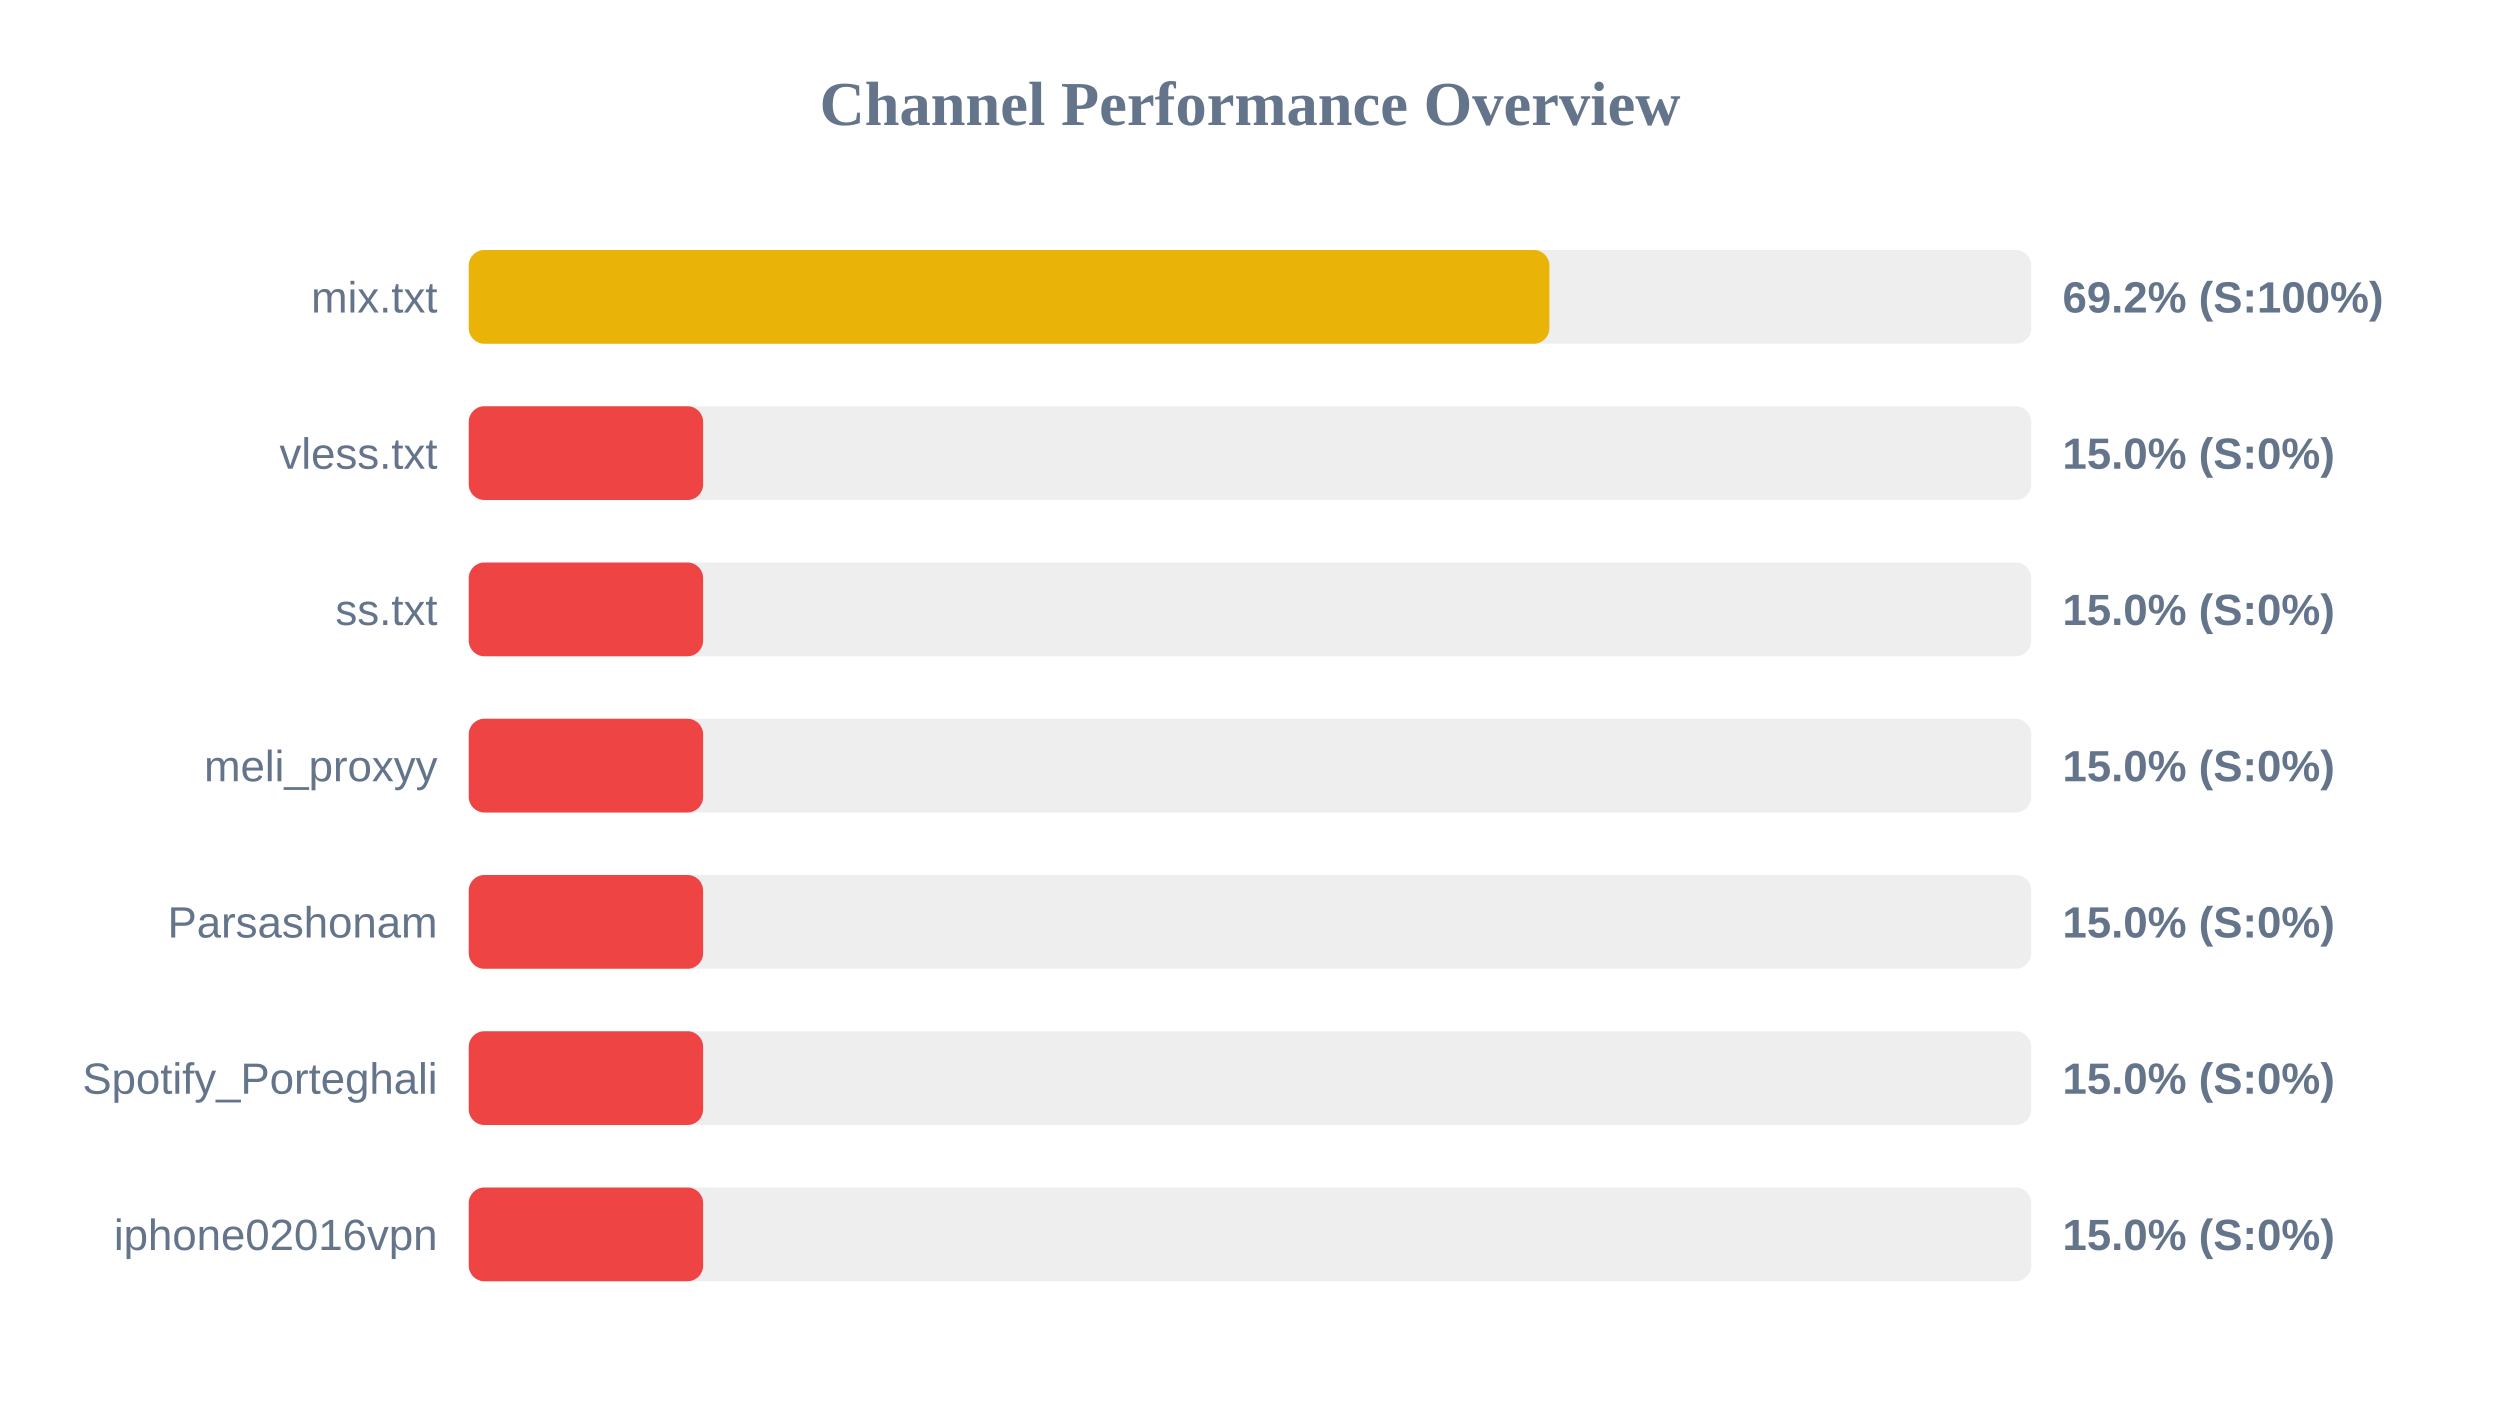
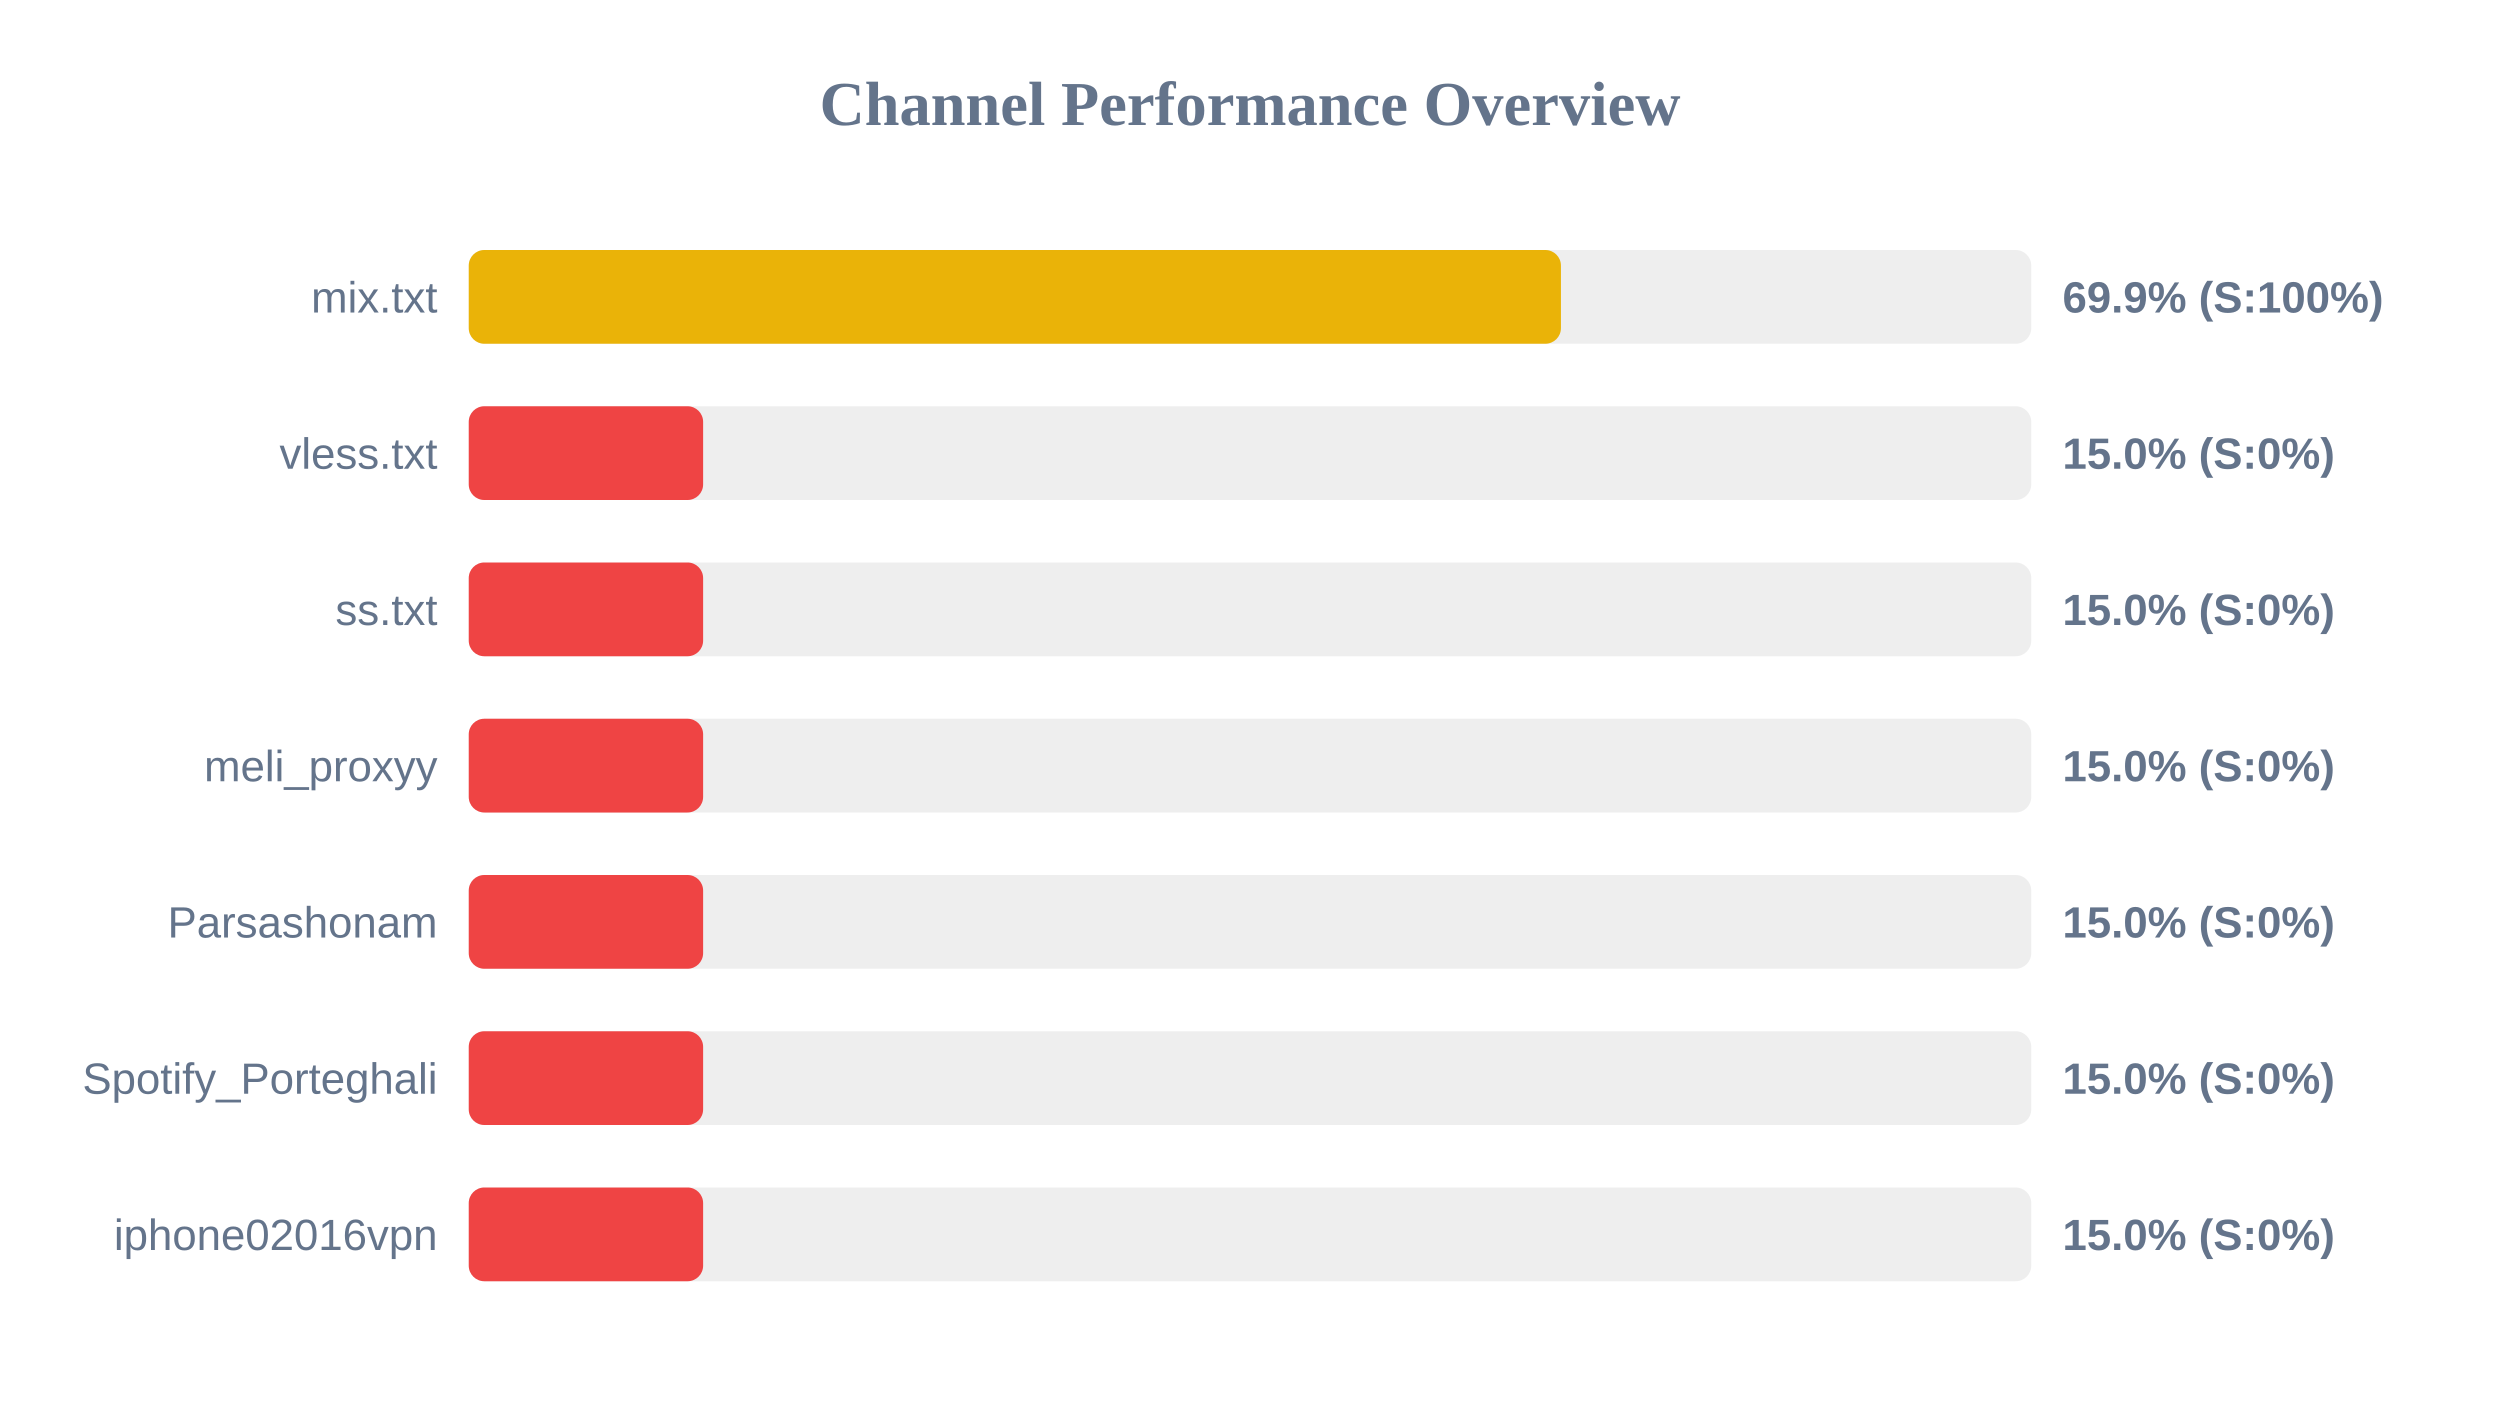
<svg xmlns="http://www.w3.org/2000/svg" width="800" height="450" version="1.1">
  <style>
        .row { font: 14px Arial; fill: #64748b; }
        .score { font: bold 14px Arial; fill: #64748b; }
    </style>
  <text x="400" y="40" text-anchor="middle" font-size="20px" font-weight="bold" fill="#64748b">Channel Performance Overview</text>
  <rect x="150" y="80" width="500" height="30" fill="#eee" rx="5" />
-   <rect x="150" y="80" width="345.8" height="30" fill="#eab308" rx="5" />
+   <rect x="150" y="80" width="349.5" height="30" fill="#eab308" rx="5" />
  <text x="140" y="100" text-anchor="end" class="row">mix.txt</text>
-   <text x="660" y="100" text-anchor="start" class="score">69.2% (S:100%)</text>
+   <text x="660" y="100" text-anchor="start" class="score">69.9% (S:100%)</text>
  <rect x="150" y="130" width="500" height="30" fill="#eee" rx="5" />
  <rect x="150" y="130" width="75.0" height="30" fill="#ef4444" rx="5" />
  <text x="140" y="150" text-anchor="end" class="row">vless.txt</text>
  <text x="660" y="150" text-anchor="start" class="score">15.0% (S:0%)</text>
  <rect x="150" y="180" width="500" height="30" fill="#eee" rx="5" />
  <rect x="150" y="180" width="75.0" height="30" fill="#ef4444" rx="5" />
  <text x="140" y="200" text-anchor="end" class="row">ss.txt</text>
  <text x="660" y="200" text-anchor="start" class="score">15.0% (S:0%)</text>
  <rect x="150" y="230" width="500" height="30" fill="#eee" rx="5" />
  <rect x="150" y="230" width="75.0" height="30" fill="#ef4444" rx="5" />
  <text x="140" y="250" text-anchor="end" class="row">meli_proxyy</text>
  <text x="660" y="250" text-anchor="start" class="score">15.0% (S:0%)</text>
  <rect x="150" y="280" width="500" height="30" fill="#eee" rx="5" />
  <rect x="150" y="280" width="75.0" height="30" fill="#ef4444" rx="5" />
  <text x="140" y="300" text-anchor="end" class="row">Parsashonam</text>
  <text x="660" y="300" text-anchor="start" class="score">15.0% (S:0%)</text>
  <rect x="150" y="330" width="500" height="30" fill="#eee" rx="5" />
  <rect x="150" y="330" width="75.0" height="30" fill="#ef4444" rx="5" />
  <text x="140" y="350" text-anchor="end" class="row">Spotify_Porteghali</text>
  <text x="660" y="350" text-anchor="start" class="score">15.0% (S:0%)</text>
  <rect x="150" y="380" width="500" height="30" fill="#eee" rx="5" />
  <rect x="150" y="380" width="75.0" height="30" fill="#ef4444" rx="5" />
  <text x="140" y="400" text-anchor="end" class="row">iphone02016vpn</text>
  <text x="660" y="400" text-anchor="start" class="score">15.0% (S:0%)</text>
</svg>
